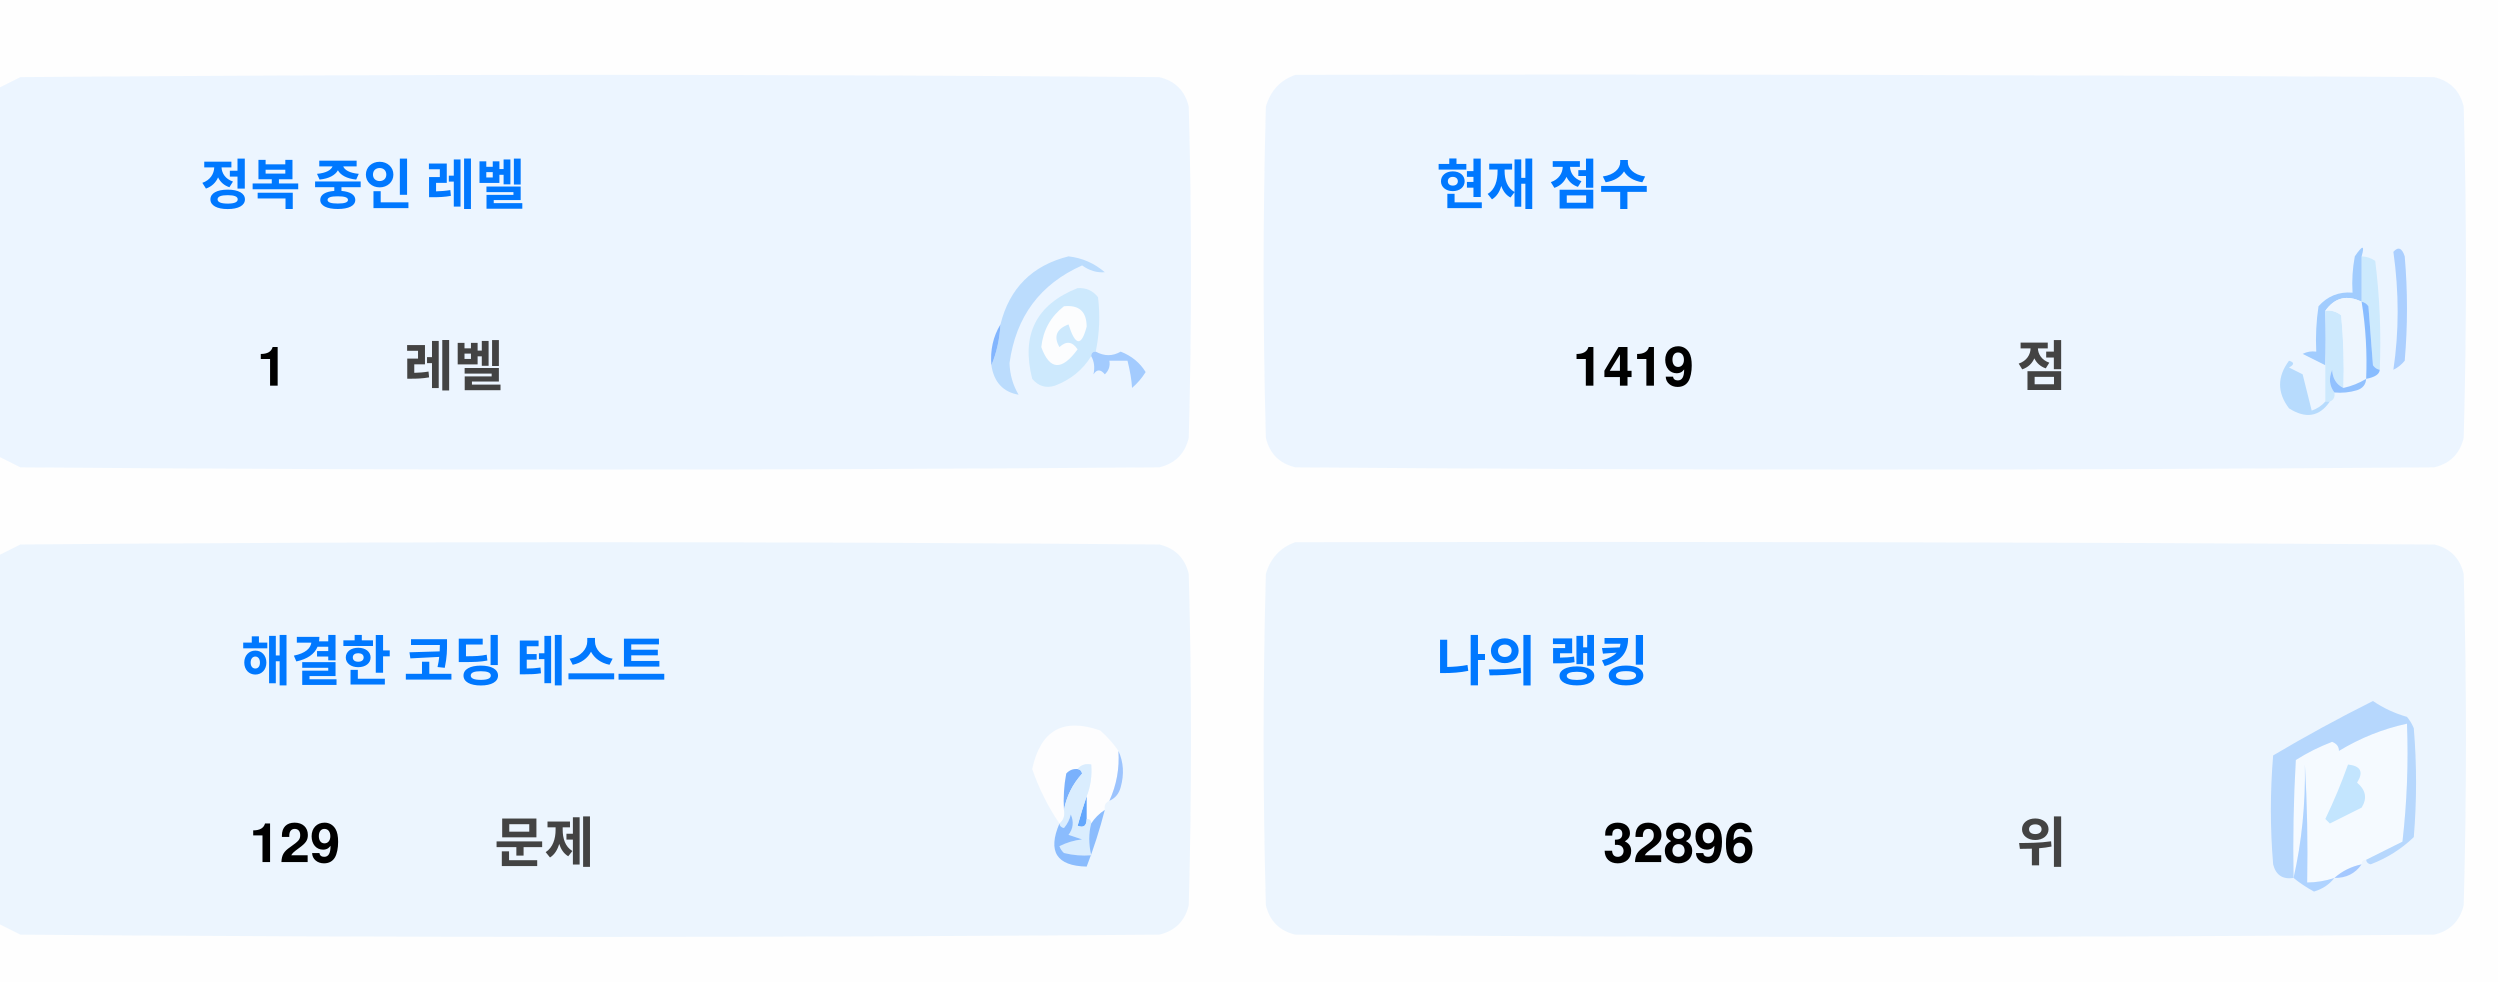
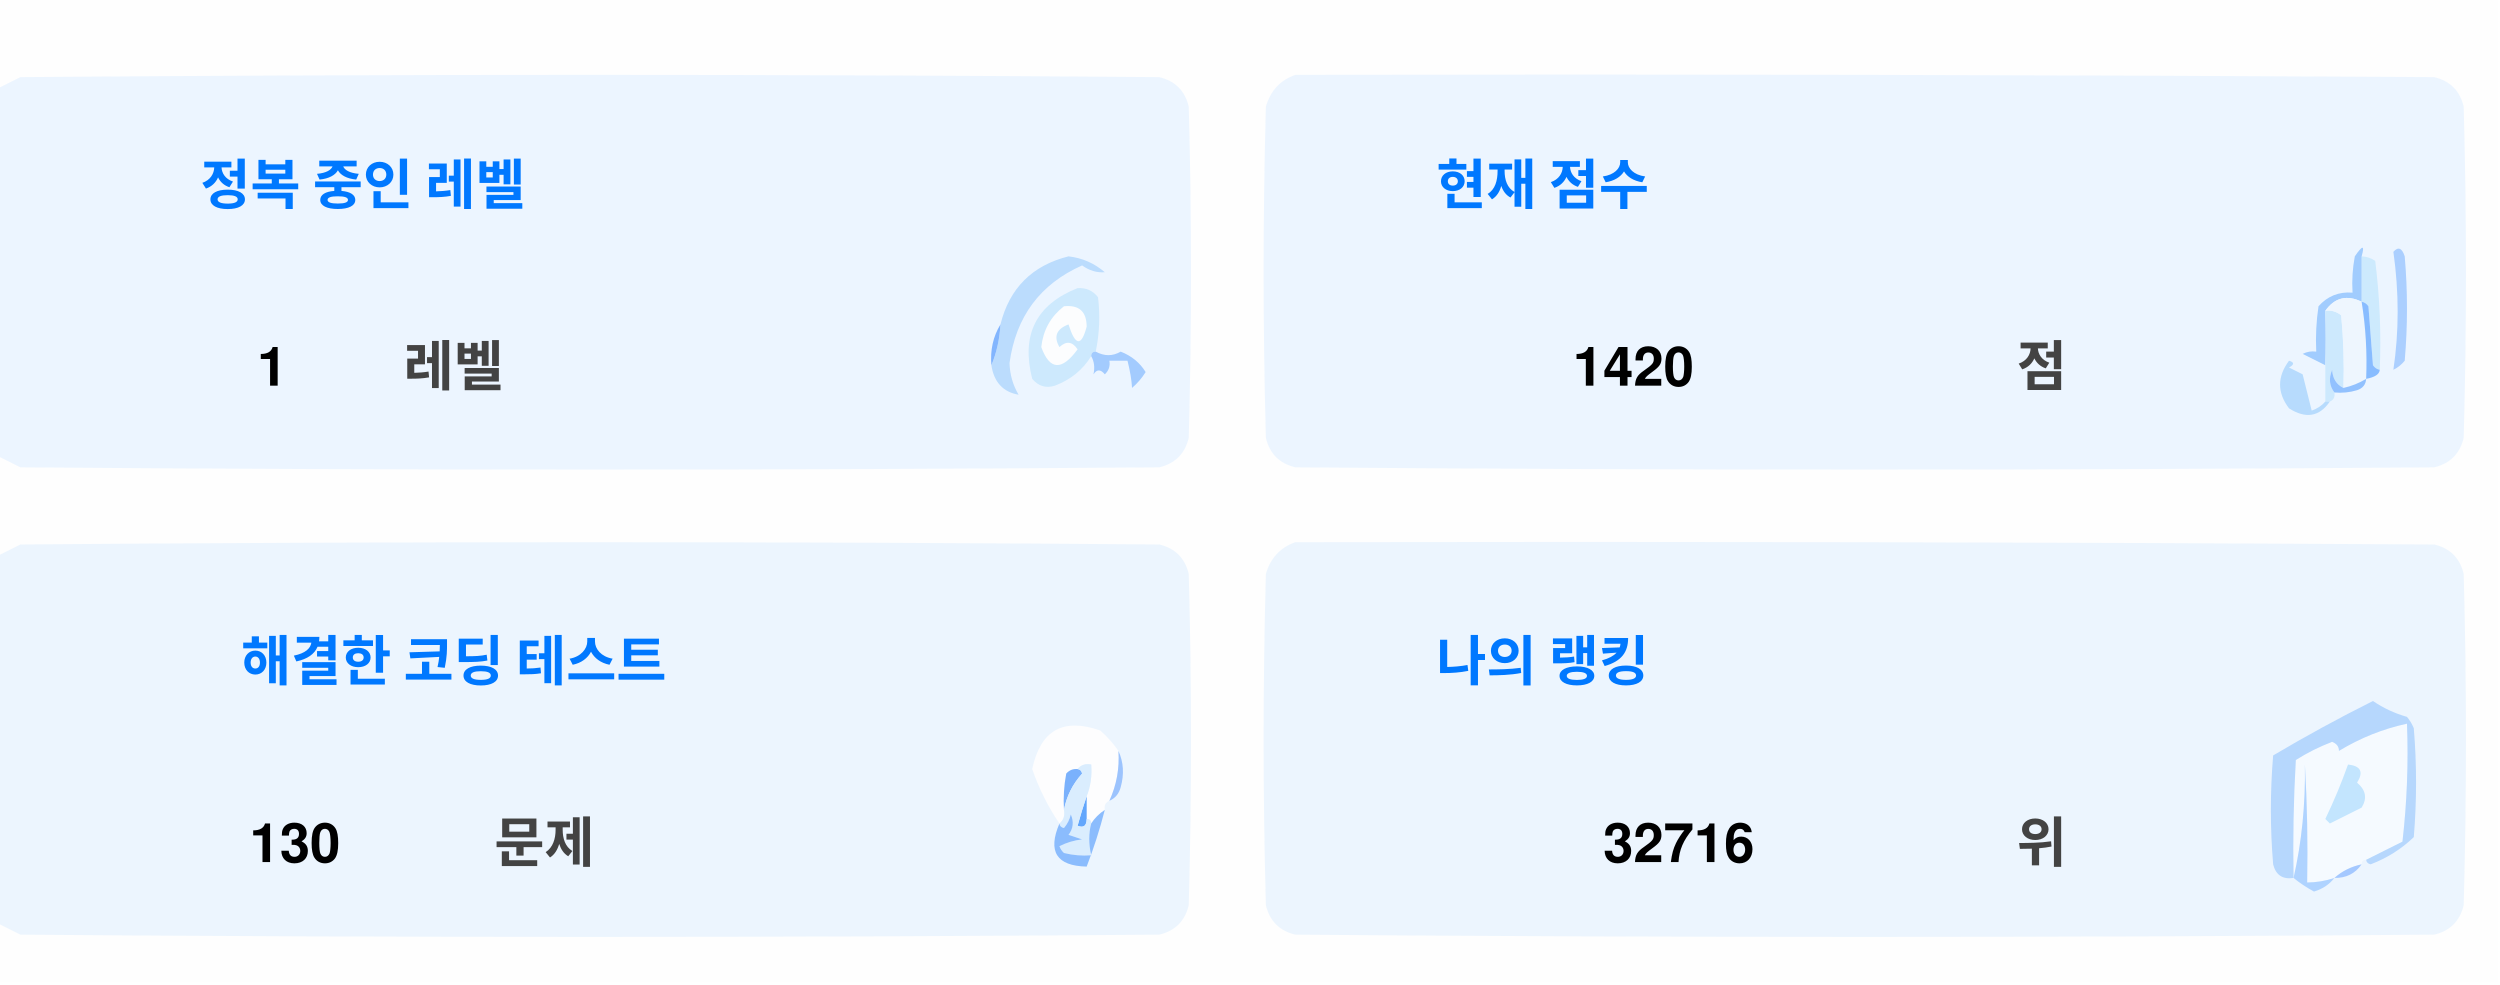
<svg xmlns="http://www.w3.org/2000/svg" version="1.1" width="551px" height="217px" style="shape-rendering:geometricPrecision; text-rendering:geometricPrecision; image-rendering:optimizeQuality; fill-rule:evenodd; clip-rule:evenodd">
  <style>.title {fill: #434343;font-size: 1rem;line-height: 1.5rem;font-weight: bold;font-family: -apple-system, BlinkMacSystemFont, Segoe UI, Helvetica, Arial, sans-serif, Apple Color Emoji, Segoe UI Emoji;}.desc {fill: #434343;font-size: 2.5rem;font-weight: bold;line-height: 1.5rem;font-family: -apple-system, BlinkMacSystemFont, Segoe UI, Helvetica, Arial, sans-serif, Apple Color Emoji, Segoe UI Emoji;}.desc-2 {fill: #434343;font-size: 1rem;font-weight: bold;line-height: 1.5rem;font-family: -apple-system, BlinkMacSystemFont, Segoe UI, Helvetica, Arial, sans-serif, Apple Color Emoji, Segoe UI Emoji;}.text, .desc {animation: twinkling 4s ease-in-out infinite;}@keyframes twinkling {40% { opacity: 1; }50% { opacity: 0.5; }60% { opacity: 1; }70% { opacity: 0.5; }80% { opacity: 1; }}</style>
  <g>
    <path style="opacity:1" fill="#fefefe" d="M -0.5,-0.5 C 183.167,-0.5 366.833,-0.5 550.5,-0.5C 550.5,71.833 550.5,144.167 550.5,216.5C 366.833,216.5 183.167,216.5 -0.5,216.5C -0.5,212.167 -0.5,207.833 -0.5,203.5C 1.14,204.32 2.807,205.153 4.5,206C 88.167,206.667 171.833,206.667 255.5,206C 259,205.167 261.167,203 262,199.5C 262.667,175.167 262.667,150.833 262,126.5C 261.167,123 259,120.833 255.5,120C 171.833,119.333 88.167,119.333 4.5,120C 2.807,120.847 1.14,121.68 -0.5,122.5C -0.5,115.167 -0.5,107.833 -0.5,100.5C 1.14,101.32 2.807,102.153 4.5,103C 88.167,103.667 171.833,103.667 255.5,103C 259,102.167 261.167,100 262,96.5C 262.667,72.167 262.667,47.833 262,23.5C 261.167,20 259,17.833 255.5,17C 171.833,16.333 88.167,16.333 4.5,17C 2.807,17.847 1.14,18.68 -0.5,19.5C -0.5,12.833 -0.5,6.167 -0.5,-0.5 Z" />
  </g>
  <g>
    <path style="opacity:1" fill="#ecf5ff" d="M -0.5,100.5 C -0.5,73.5 -0.5,46.5 -0.5,19.5C 1.14,18.68 2.807,17.847 4.5,17C 88.167,16.333 171.833,16.333 255.5,17C 259,17.833 261.167,20 262,23.5C 262.667,47.833 262.667,72.167 262,96.5C 261.167,100 259,102.167 255.5,103C 171.833,103.667 88.167,103.667 4.5,103C 2.807,102.153 1.14,101.32 -0.5,100.5 Z" />
  </g>
  <g>
    <path style="opacity:1" fill="#ecf5ff" d="M 285.5,16.5 C 369.167,16.333 452.834,16.5 536.5,17C 540,17.833 542.167,20 543,23.5C 543.667,47.833 543.667,72.167 543,96.5C 542.167,100 540,102.167 536.5,103C 452.833,103.667 369.167,103.667 285.5,103C 282,102.167 279.833,100 279,96.5C 278.333,72.167 278.333,47.833 279,23.5C 280.018,19.985 282.185,17.652 285.5,16.5 Z" />
  </g>
  <g>
    <path style="opacity:1" fill="#cdeafd" d="M 520.5,56.5 C 521.583,56.539 522.583,56.873 523.5,57.5C 524.498,65.472 524.831,73.472 524.5,81.5C 523.883,81.389 523.383,81.056 523,80.5C 522.667,76.167 522.333,71.833 522,67.5C 521.617,66.944 521.117,66.611 520.5,66.5C 520.5,63.167 520.5,59.833 520.5,56.5 Z" />
  </g>
  <g>
    <path style="opacity:1" fill="#abcfff" d="M 527.5,55.5 C 528.566,54.308 529.399,54.641 530,56.5C 530.667,64.167 530.667,71.833 530,79.5C 529.311,80.357 528.478,81.023 527.5,81.5C 528.758,73.08 528.758,64.414 527.5,55.5 Z" />
  </g>
  <g>
    <path style="opacity:1" fill="#bbdcfd" d="M 218.5,80.5 C 219.657,77.727 220.324,74.727 220.5,71.5C 222.49,63.51 227.49,58.51 235.5,56.5C 238.528,56.847 241.194,58.014 243.5,60C 241.744,60.141 240.078,59.641 238.5,58.5C 229.247,62.607 223.914,69.773 222.5,80C 222.565,82.526 223.232,84.859 224.5,87C 221.07,86.397 219.07,84.231 218.5,80.5 Z" />
  </g>
  <g>
    <path style="opacity:1" fill="#cde9fd" d="M 241.5,77.5 C 240.833,77.5 240.5,77.833 240.5,78.5C 238.628,81.529 235.961,83.695 232.5,85C 230.536,85.624 228.869,85.124 227.5,83.5C 225.021,73.791 228.354,67.124 237.5,63.5C 239.374,63.39 240.874,64.056 242,65.5C 242.497,69.524 242.331,73.524 241.5,77.5 Z" />
  </g>
  <g>
    <path style="opacity:1" fill="#fcfdfe" d="M 234.5,67.5 C 237.826,67.162 239.493,68.662 239.5,72C 238.334,76.434 237,76.267 235.5,71.5C 232.832,72.515 232.166,74.182 233.5,76.5C 235.017,75.089 236.351,75.256 237.5,77C 234.006,81.771 231.34,81.605 229.5,76.5C 229.904,72.771 231.571,69.771 234.5,67.5 Z" />
  </g>
  <g>
    <path style="opacity:1" fill="#a1ccfe" d="M 520.5,56.5 C 520.5,59.833 520.5,63.167 520.5,66.5C 517.238,64.922 514.572,65.589 512.5,68.5C 512.617,72.81 512.617,76.81 512.5,80.5C 510.86,79.68 509.193,78.847 507.5,78C 508.448,77.517 509.448,77.35 510.5,77.5C 510.335,74.15 510.502,70.817 511,67.5C 512.995,65.253 515.495,64.253 518.5,64.5C 518.336,61.813 518.503,59.146 519,56.5C 520.731,53.969 521.231,53.969 520.5,56.5 Z" />
  </g>
  <g>
    <path style="opacity:1" fill="#cde9fd" d="M 512.5,68.5 C 513.822,68.33 514.989,68.663 516,69.5C 516.499,74.823 516.666,80.156 516.5,85.5C 514.955,84.77 514.122,83.437 514,81.5C 513.22,83.387 513.387,85.054 514.5,86.5C 514.672,87.492 514.338,88.158 513.5,88.5C 513.167,88.5 512.833,88.5 512.5,88.5C 512.5,85.833 512.5,83.167 512.5,80.5C 512.617,76.81 512.617,72.81 512.5,68.5 Z" />
  </g>
  <g>
    <path style="opacity:1" fill="#eef6fe" d="M 520.5,66.5 C 521.407,72.106 521.74,77.773 521.5,83.5C 519.95,84.441 518.284,85.108 516.5,85.5C 516.666,80.156 516.499,74.823 516,69.5C 514.989,68.663 513.822,68.33 512.5,68.5C 514.572,65.589 517.238,64.922 520.5,66.5 Z" />
  </g>
  <g>
    <path style="opacity:1" fill="#88bcff" d="M 520.5,66.5 C 521.117,66.611 521.617,66.944 522,67.5C 522.333,71.833 522.667,76.167 523,80.5C 523.383,81.056 523.883,81.389 524.5,81.5C 524.445,82.469 523.445,83.136 521.5,83.5C 521.74,77.773 521.407,72.106 520.5,66.5 Z" />
  </g>
  <g>
    <path style="opacity:1" fill="#82b5fe" d="M 220.5,71.5 C 220.324,74.727 219.657,77.727 218.5,80.5C 218.215,77.171 218.882,74.171 220.5,71.5 Z" />
  </g>
  <g>
    <path style="opacity:1" fill="#a3cbfe" d="M 240.5,78.5 C 240.5,77.833 240.833,77.5 241.5,77.5C 243.391,78.536 245.224,78.536 247,77.5C 249.391,78.429 251.225,79.929 252.5,82C 251.681,83.319 250.681,84.486 249.5,85.5C 249.409,83.777 249.075,81.777 248.5,79.5C 247.167,79.5 245.833,79.5 244.5,79.5C 244.719,80.675 244.386,81.675 243.5,82.5C 242.575,81.359 241.741,81.359 241,82.5C 241.331,80.981 241.164,79.648 240.5,78.5 Z" />
  </g>
  <g>
    <path style="opacity:1" fill="#b7dbfd" d="M 512.5,88.5 C 512.833,88.5 513.167,88.5 513.5,88.5C 511.199,91.857 508.199,92.357 504.5,90C 501.872,86.535 501.872,83.035 504.5,79.5C 505.696,79.846 505.696,80.346 504.5,81C 505.5,81.5 506.5,82 507.5,82.5C 508.167,85.167 508.833,87.833 509.5,90.5C 510.739,90.058 511.739,89.391 512.5,88.5 Z" />
  </g>
  <g>
    <path style="opacity:1" fill="#92c1fe" d="M 516.5,85.5 C 518.284,85.108 519.95,84.441 521.5,83.5C 521.423,84.75 520.756,85.583 519.5,86C 517.866,86.493 516.199,86.66 514.5,86.5C 513.387,85.054 513.22,83.387 514,81.5C 514.122,83.437 514.955,84.77 516.5,85.5 Z" />
  </g>
  <g>
    <path style="opacity:1" fill="#ecf5fe" d="M -0.5,203.5 C -0.5,176.5 -0.5,149.5 -0.5,122.5C 1.14,121.68 2.807,120.847 4.5,120C 88.167,119.333 171.833,119.333 255.5,120C 259,120.833 261.167,123 262,126.5C 262.667,150.833 262.667,175.167 262,199.5C 261.167,203 259,205.167 255.5,206C 171.833,206.667 88.167,206.667 4.5,206C 2.807,205.153 1.14,204.32 -0.5,203.5 Z" />
  </g>
  <g>
    <path style="opacity:1" fill="#ecf5fe" d="M 285.5,119.5 C 369.167,119.333 452.834,119.5 536.5,120C 540,120.833 542.167,123 543,126.5C 543.667,150.833 543.667,175.167 543,199.5C 542.167,203 540,205.167 536.5,206C 452.833,206.667 369.167,206.667 285.5,206C 282,205.167 279.833,203 279,199.5C 278.333,175.167 278.333,150.833 279,126.5C 280.018,122.985 282.185,120.652 285.5,119.5 Z" />
  </g>
  <g>
    <path style="opacity:1" fill="#fdfdfe" d="M 246.5,165.5 C 246.758,169.367 246.092,173.034 244.5,176.5C 243.662,176.842 243.328,177.508 243.5,178.5C 242.272,179.306 241.272,180.306 240.5,181.5C 240.5,180.833 240.167,180.5 239.5,180.5C 239.5,178.833 239.5,177.167 239.5,175.5C 240.369,173.283 240.702,170.95 240.5,168.5C 239.209,168.263 238.209,168.596 237.5,169.5C 236.504,169.414 235.671,169.748 235,170.5C 234.503,173.146 234.336,175.813 234.5,178.5C 234.737,179.791 234.404,180.791 233.5,181.5C 230.986,177.806 228.986,173.806 227.5,169.5C 229.309,160.957 234.309,158.124 242.5,161C 244.07,162.397 245.404,163.897 246.5,165.5 Z" />
  </g>
  <g>
    <path style="opacity:1" fill="#f5faff" d="M 521.5,189.5 C 520.833,189.5 520.5,189.833 520.5,190.5C 518.181,190.992 516.181,191.992 514.5,193.5C 512.565,194.15 510.565,194.483 508.5,194.5C 508.666,185.827 508.5,177.16 508,168.5C 508.141,177.227 507.308,185.56 505.5,193.5C 505.334,184.827 505.5,176.16 506,167.5C 508.527,165.903 511.194,164.57 514,163.5C 515.011,163.892 515.511,164.559 515.5,165.5C 520.21,162.641 525.21,160.641 530.5,159.5C 530.831,168.192 530.498,176.859 529.5,185.5C 526.807,186.847 524.14,188.18 521.5,189.5 Z" />
  </g>
  <g>
    <path style="opacity:1" fill="#b6d7fd" d="M 521.5,189.5 C 524.14,188.18 526.807,186.847 529.5,185.5C 530.498,176.859 530.831,168.192 530.5,159.5C 525.21,160.641 520.21,162.641 515.5,165.5C 515.511,164.559 515.011,163.892 514,163.5C 511.194,164.57 508.527,165.903 506,167.5C 505.5,176.16 505.334,184.827 505.5,193.5C 503.089,193.863 501.589,192.863 501,190.5C 500.333,182.5 500.333,174.5 501,166.5C 508.173,162.246 515.507,158.246 523,154.5C 525.304,156.068 527.804,157.235 530.5,158C 531.126,158.75 531.626,159.584 532,160.5C 532.667,168.5 532.667,176.5 532,184.5C 529.292,187.111 526.125,189.111 522.5,190.5C 521.893,190.376 521.56,190.043 521.5,189.5 Z" />
  </g>
  <g>
    <path style="opacity:1" fill="#c3e5fe" d="M 517.5,168.5 C 520.317,168.801 520.984,170.134 519.5,172.5C 521.439,174.122 521.772,175.956 520.5,178C 518.167,179.167 515.833,180.333 513.5,181.5C 513.167,181.167 512.833,180.833 512.5,180.5C 514.414,176.515 516.081,172.515 517.5,168.5 Z" />
  </g>
  <g>
    <path style="opacity:1" fill="#7ab1fc" d="M 237.5,169.5 C 238.043,169.56 238.376,169.893 238.5,170.5C 236.395,172.836 235.062,175.503 234.5,178.5C 234.336,175.813 234.503,173.146 235,170.5C 235.671,169.748 236.504,169.414 237.5,169.5 Z" />
  </g>
  <g>
    <path style="opacity:1" fill="#afd3ff" d="M 514.5,193.5 C 513.378,194.947 511.878,195.947 510,196.5C 508.348,195.601 506.848,194.601 505.5,193.5C 507.308,185.56 508.141,177.227 508,168.5C 508.5,177.16 508.666,185.827 508.5,194.5C 510.565,194.483 512.565,194.15 514.5,193.5 Z" />
  </g>
  <g>
    <path style="opacity:1" fill="#9cc3fd" d="M 246.5,165.5 C 247.634,167.966 247.801,170.633 247,173.5C 246.623,174.942 245.79,175.942 244.5,176.5C 246.092,173.034 246.758,169.367 246.5,165.5 Z" />
  </g>
  <g>
    <path style="opacity:1" fill="#62a6fc" d="M 239.5,175.5 C 239.5,177.167 239.5,178.833 239.5,180.5C 239.483,182.028 238.816,182.528 237.5,182C 238.117,179.723 238.784,177.556 239.5,175.5 Z" />
  </g>
  <g>
    <path style="opacity:1" fill="#daedfe" d="M 237.5,169.5 C 238.209,168.596 239.209,168.263 240.5,168.5C 240.702,170.95 240.369,173.283 239.5,175.5C 238.784,177.556 238.117,179.723 237.5,182C 238.816,182.528 239.483,182.028 239.5,180.5C 240.167,180.5 240.5,180.833 240.5,181.5C 239.918,183.669 239.918,186.002 240.5,188.5C 238.473,188.662 236.473,188.495 234.5,188C 234.043,187.586 233.709,187.086 233.5,186.5C 235.078,185.702 236.744,185.202 238.5,185C 237.5,184.667 236.5,184.333 235.5,184C 236.554,182.612 236.72,181.112 236,179.5C 235.751,180.624 235.251,181.624 234.5,182.5C 233.893,182.376 233.56,182.043 233.5,181.5C 234.404,180.791 234.737,179.791 234.5,178.5C 235.062,175.503 236.395,172.836 238.5,170.5C 238.376,169.893 238.043,169.56 237.5,169.5 Z" />
  </g>
  <g>
    <path style="opacity:1" fill="#8bbcfd" d="M 243.5,178.5 C 242.395,182.803 241.062,186.969 239.5,191C 232.857,190.847 230.857,187.68 233.5,181.5C 233.56,182.043 233.893,182.376 234.5,182.5C 235.251,181.624 235.751,180.624 236,179.5C 236.72,181.112 236.554,182.612 235.5,184C 236.5,184.333 237.5,184.667 238.5,185C 236.744,185.202 235.078,185.702 233.5,186.5C 233.709,187.086 234.043,187.586 234.5,188C 236.473,188.495 238.473,188.662 240.5,188.5C 239.918,186.002 239.918,183.669 240.5,181.5C 241.272,180.306 242.272,179.306 243.5,178.5 Z" />
  </g>
  <g>
    <path style="opacity:1" fill="#a4c8ff" d="M 520.5,190.5 C 519.089,192.539 517.089,193.539 514.5,193.5C 516.181,191.992 518.181,190.992 520.5,190.5 Z" />
  </g>
  <text text-anchor="middle" x="80" y="45" class="title" style="fill:#0078ff;" stroke="#none" stroke-width="1">정복 중인 레벨</text>
  <text text-anchor="middle" x="60" y="85" class="desc" style="fill:#000000;" stroke="#none" stroke-width="1">1</text>
  <text text-anchor="middle" x="100" y="85" class="desc-2" style="fill:#434343;" stroke="#none" stroke-width="1">레벨</text>
  <text text-anchor="middle" x="340" y="45" class="title" style="fill:#0078ff;" stroke="#none" stroke-width="1">현재 점수</text>
-   <text text-anchor="middle" x="360" y="85" class="desc" style="fill:#000000;" stroke="#none" stroke-width="1">1419</text>
+   <text text-anchor="middle" x="360" y="85" class="desc" style="fill:#000000;" stroke="#none" stroke-width="1">1420</text>
  <text text-anchor="middle" x="450" y="85" class="desc-2" style="fill:#434343;" stroke="#none" stroke-width="1">점</text>
  <text text-anchor="middle" x="100" y="150" class="title" style="fill:#0078ff;" stroke="#none" stroke-width="1">해결한 코딩 테스트</text>
-   <text text-anchor="middle" x="65" y="190" class="desc" style="fill:#000000;" stroke="#none" stroke-width="1">129</text>
+   <text text-anchor="middle" x="65" y="190" class="desc" style="fill:#000000;" stroke="#none" stroke-width="1">130</text>
  <text text-anchor="middle" x="120" y="190" class="desc-2" style="fill:#434343;" stroke="#none" stroke-width="1">문제</text>
  <text text-anchor="middle" x="340" y="150" class="title" style="fill:#0078ff;" stroke="#none" stroke-width="1">나의 랭킹</text>
-   <text text-anchor="middle" x="370" y="190" class="desc" style="fill:#000000;" stroke="#none" stroke-width="1">32896</text>
+   <text text-anchor="middle" x="370" y="190" class="desc" style="fill:#000000;" stroke="#none" stroke-width="1">32716</text>
  <text text-anchor="middle" x="450" y="190" class="desc-2" style="fill:#434343;" stroke="#none" stroke-width="1">위</text>
</svg>
